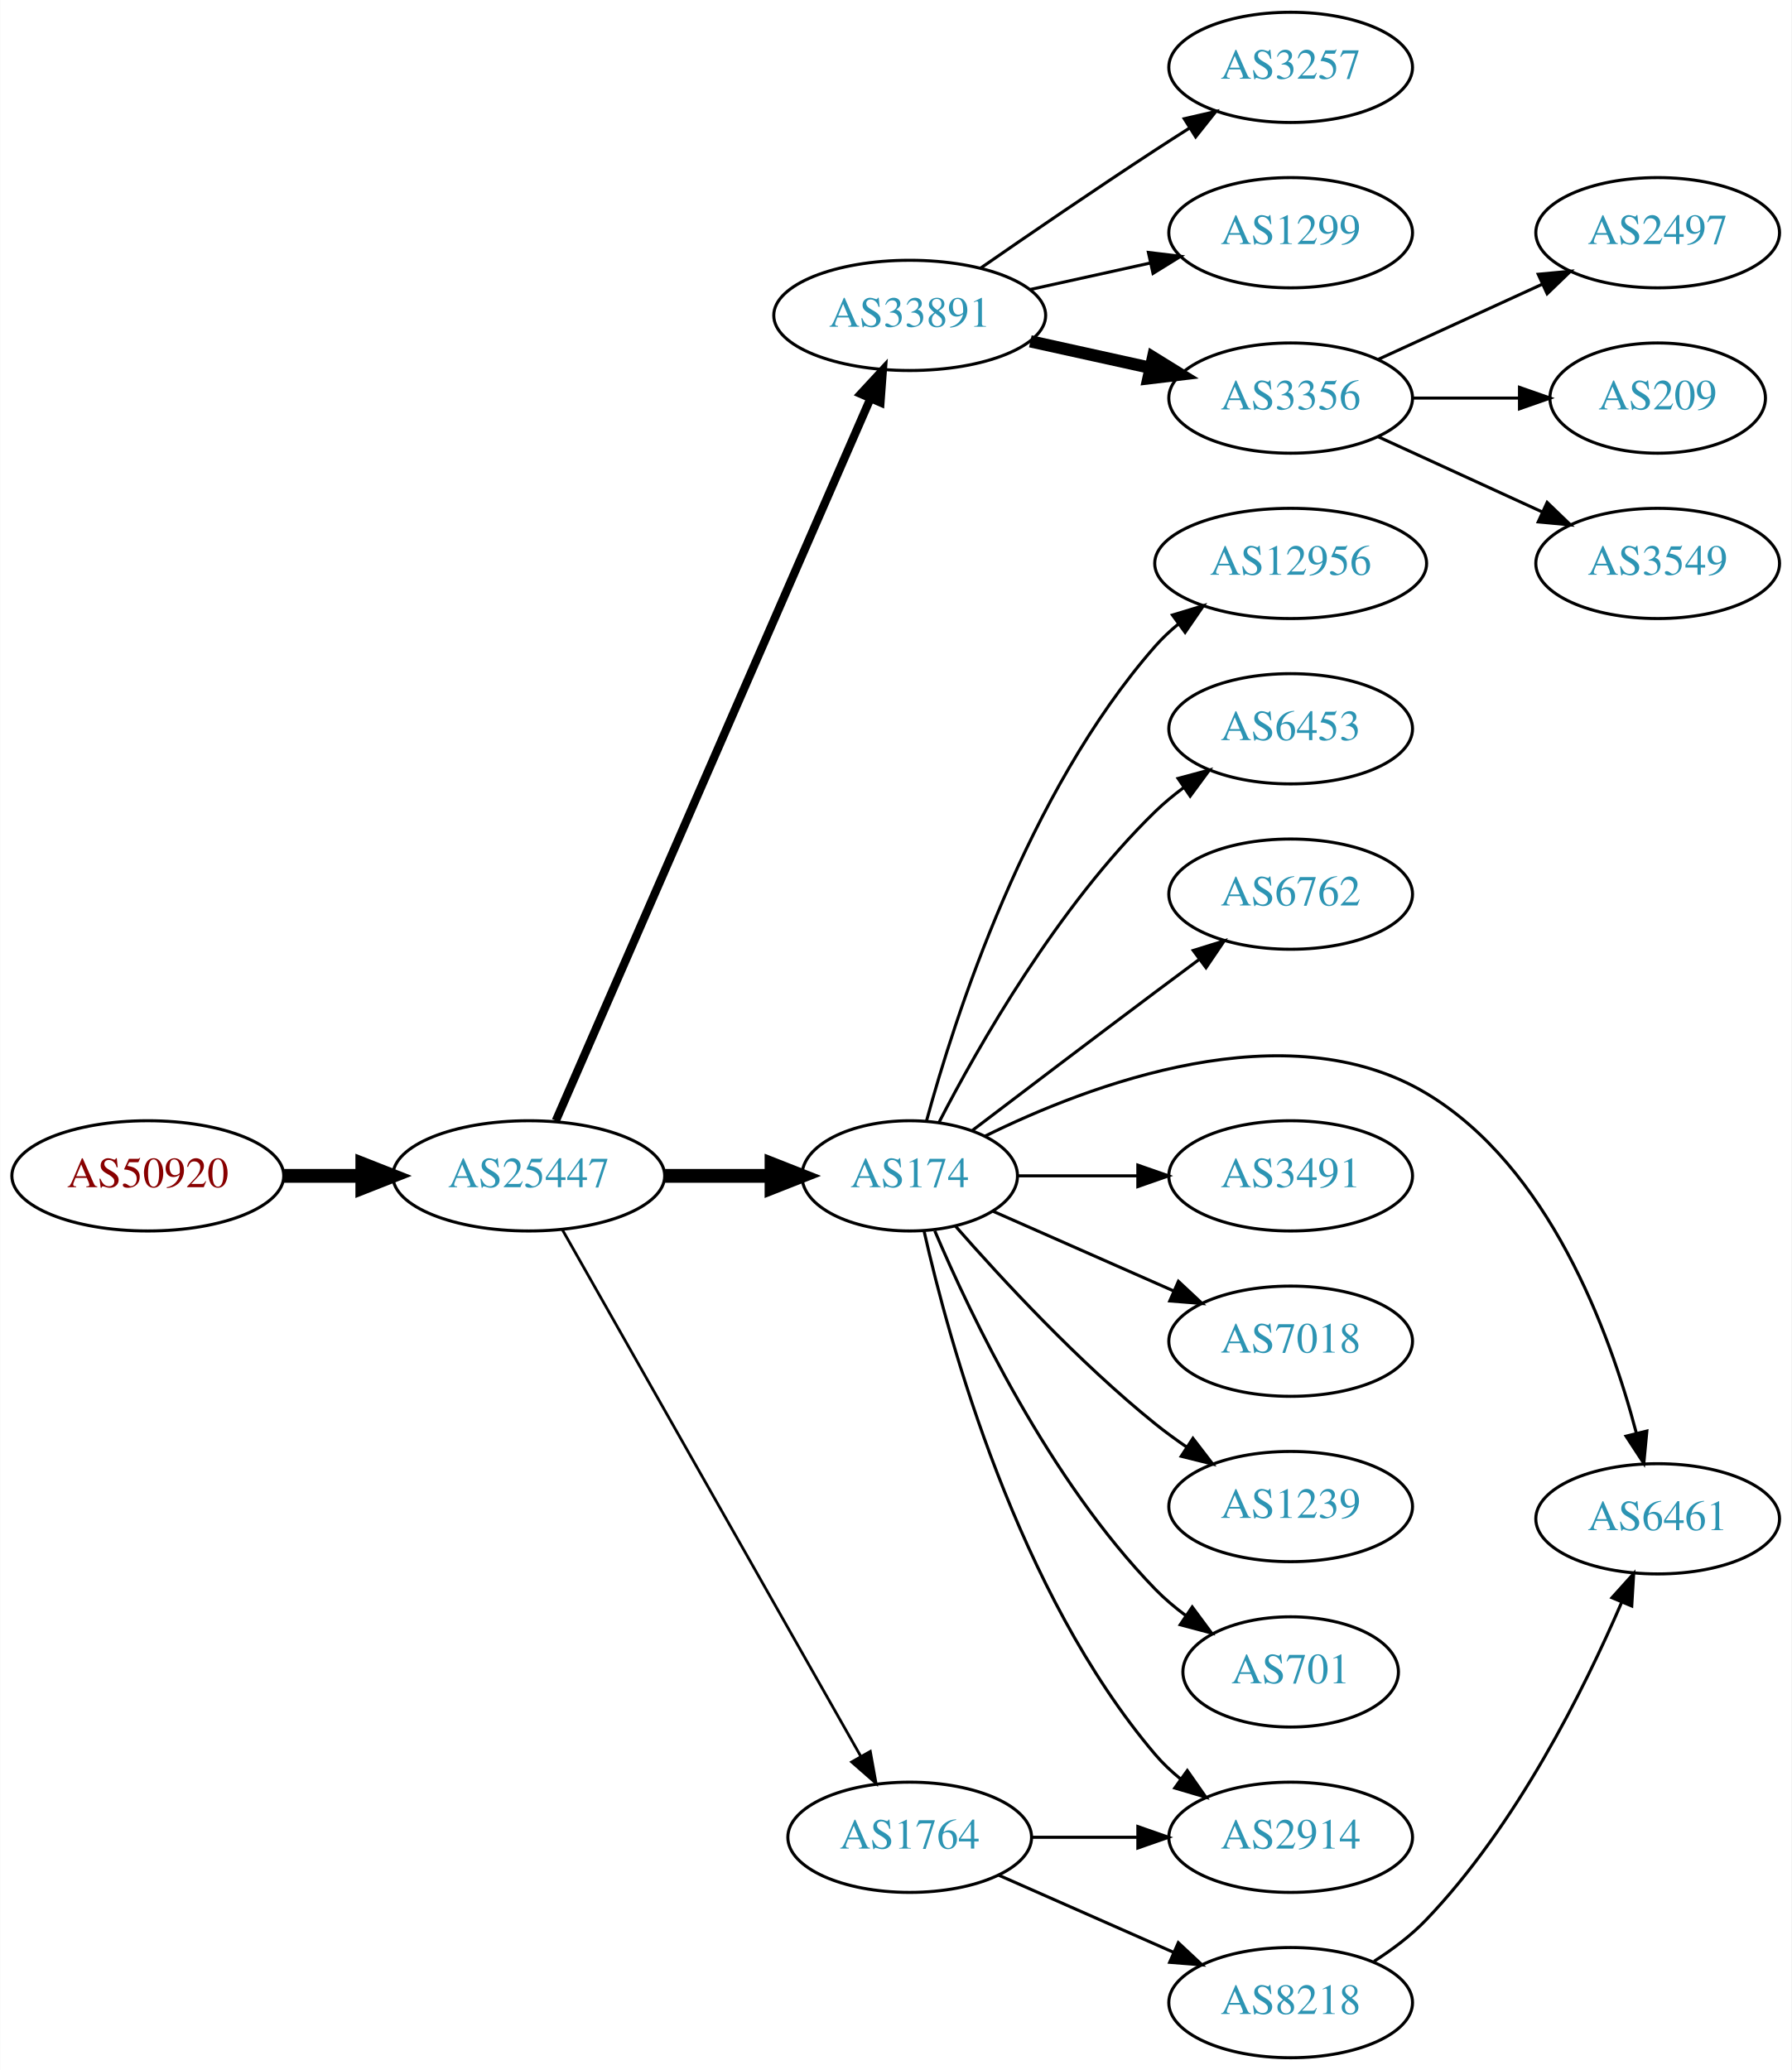
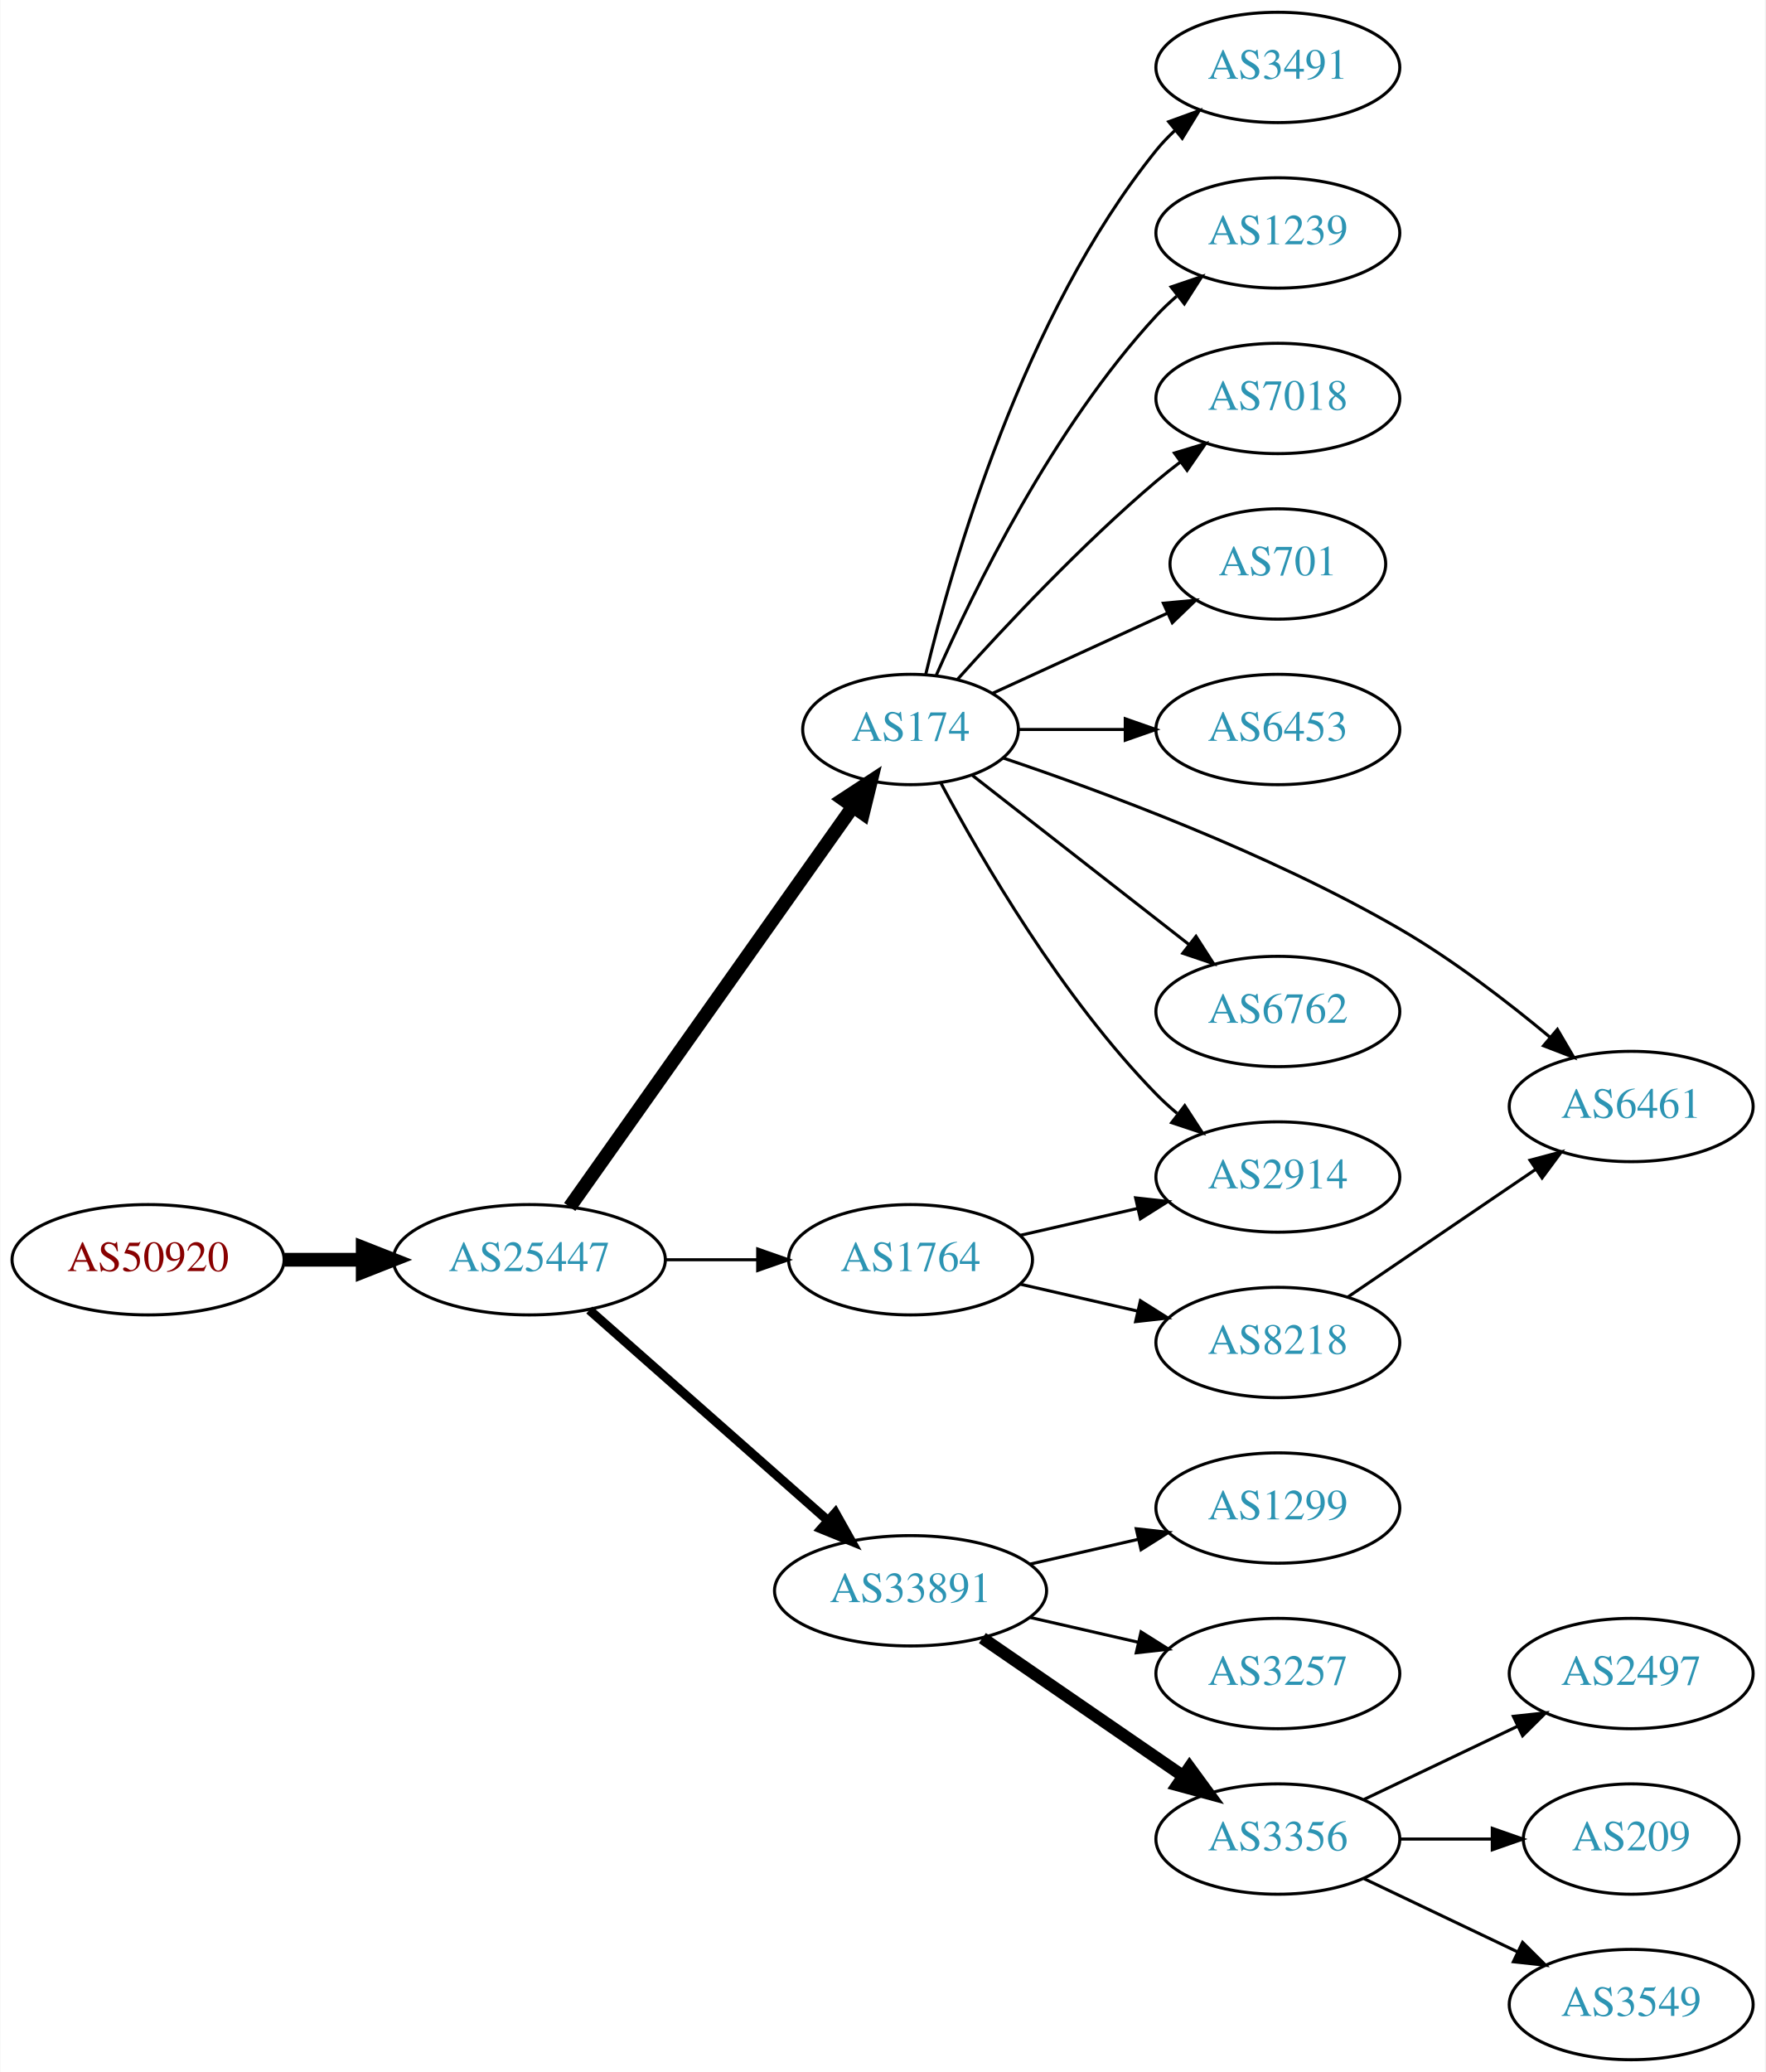
- <svg xmlns="http://www.w3.org/2000/svg" xmlns:xlink="http://www.w3.org/1999/xlink" width="585pt" height="676pt" viewBox="0.00 0.00 584.86 676.00">
+ <svg xmlns="http://www.w3.org/2000/svg" xmlns:xlink="http://www.w3.org/1999/xlink" width="576pt" height="676pt" viewBox="0.00 0.00 575.76 676.00">
  <g id="graph0" class="graph" transform="scale(1 1) rotate(0) translate(4 672)">
-     <polygon fill="white" stroke="none" points="-4,4 -4,-672 580.862,-672 580.862,4 -4,4" />
+     <polygon fill="white" stroke="none" points="-4,4 -4,-672 571.762,-672 571.762,4 -4,4" />
    <g id="node1" class="node">
      <g id="a_node1">
        <a xlink:href="/asn/50920" xlink:title="AS50920 ~ Kabel Braunau GmbH [AT]">
-           <ellipse fill="#ffffff" stroke="black" cx="44.196" cy="-288" rx="44.393" ry="18" />
-           <text text-anchor="middle" x="44.196" y="-284.3" font-family="Times,serif" font-size="14.00" fill="#880000">AS50920</text>
+           <ellipse fill="#ffffff" stroke="black" cx="44.196" cy="-261" rx="44.393" ry="18" />
+           <text text-anchor="middle" x="44.196" y="-257.3" font-family="Times,serif" font-size="14.00" fill="#880000">AS50920</text>
        </a>
      </g>
    </g>
    <g id="node2" class="node">
      <g id="a_node2">
        <a xlink:href="/asn/25447" xlink:title="AS25447 ~ Hackl-Str. 1, Object 2, OG2 [AT]">
-           <ellipse fill="#ffffff" stroke="black" cx="168.588" cy="-288" rx="44.393" ry="18" />
-           <text text-anchor="middle" x="168.588" y="-284.3" font-family="Times,serif" font-size="14.00" fill="#2c94b3">AS25447</text>
+           <ellipse fill="#ffffff" stroke="black" cx="168.588" cy="-261" rx="44.393" ry="18" />
+           <text text-anchor="middle" x="168.588" y="-257.3" font-family="Times,serif" font-size="14.00" fill="#2c94b3">AS25447</text>
        </a>
      </g>
    </g>
    <g id="edge1" class="edge">
-       <path fill="none" stroke="black" stroke-width="4.5" d="M88.692,-288C96.898,-288 105.569,-288 114.041,-288" />
-       <polygon fill="black" stroke="black" stroke-width="4.5" points="114.233,-291.938 124.233,-288 114.233,-284.063 114.233,-291.938" />
+       <path fill="none" stroke="black" stroke-width="4.5" d="M88.692,-261C96.898,-261 105.569,-261 114.041,-261" />
+       <polygon fill="black" stroke="black" stroke-width="4.5" points="114.233,-264.938 124.233,-261 114.233,-257.063 114.233,-264.938" />
    </g>
    <g id="node3" class="node">
      <g id="a_node3">
-         <a xlink:href="/asn/33891" xlink:title="AS33891 ~ CORE-BACKBONE GMBH GLOBAL NETWORK [DE]">
-           <ellipse fill="#ffffff" stroke="black" cx="292.98" cy="-569" rx="44.393" ry="18" />
-           <text text-anchor="middle" x="292.98" y="-565.3" font-family="Times,serif" font-size="14.00" fill="#2c94b3">AS33891</text>
+         <a xlink:href="/asn/174" xlink:title="AS174 ~ Cogent Communications [US]">
+           <ellipse fill="#ffffff" stroke="black" cx="292.98" cy="-434" rx="35.194" ry="18" />
+           <text text-anchor="middle" x="292.98" y="-430.3" font-family="Times,serif" font-size="14.00" fill="#2c94b3">AS174</text>
        </a>
      </g>
    </g>
    <g id="edge2" class="edge">
-       <path fill="none" stroke="black" stroke-width="2.7" d="M177.431,-306.005C198.285,-353.885 255.211,-484.581 280.084,-541.688" />
-       <polygon fill="black" stroke="black" stroke-width="2.7" points="277.001,-543.374 284.203,-551.145 283.419,-540.579 277.001,-543.374" />
+       <path fill="none" stroke="black" stroke-width="4.5" d="M181.771,-278.22C203.454,-308.869 248.829,-373.006 274.07,-408.684" />
+       <polygon fill="black" stroke="black" stroke-width="4.5" points="271.037,-411.215 280.027,-417.104 277.466,-406.667 271.037,-411.215" />
    </g>
    <g id="node4" class="node">
      <g id="a_node4">
-         <a xlink:href="/asn/174" xlink:title="AS174 ~ Cogent Communications [US]">
-           <ellipse fill="#ffffff" stroke="black" cx="292.98" cy="-288" rx="35.194" ry="18" />
-           <text text-anchor="middle" x="292.98" y="-284.3" font-family="Times,serif" font-size="14.00" fill="#2c94b3">AS174</text>
+         <a xlink:href="/asn/33891" xlink:title="AS33891 ~ CORE-BACKBONE GMBH GLOBAL NETWORK [DE]">
+           <ellipse fill="#ffffff" stroke="black" cx="292.98" cy="-153" rx="44.393" ry="18" />
+           <text text-anchor="middle" x="292.98" y="-149.3" font-family="Times,serif" font-size="14.00" fill="#2c94b3">AS33891</text>
        </a>
      </g>
    </g>
    <g id="edge3" class="edge">
-       <path fill="none" stroke="black" stroke-width="4.5" d="M213.084,-288C224.341,-288 236.473,-288 247.767,-288" />
-       <polygon fill="black" stroke="black" stroke-width="4.5" points="247.854,-291.938 257.854,-288 247.854,-284.063 247.854,-291.938" />
+       <path fill="none" stroke="black" stroke-width="3" d="M188.177,-244.597C208.875,-226.333 242.481,-196.678 265.826,-176.079" />
+       <polygon fill="black" stroke="black" stroke-width="3" points="268.435,-178.444 273.618,-169.203 263.804,-173.195 268.435,-178.444" />
    </g>
    <g id="node5" class="node">
      <g id="a_node5">
        <a xlink:href="/asn/1764" xlink:title="AS1764 ~ NEXTLAYER-AS [AT]">
-           <ellipse fill="#ffffff" stroke="black" cx="292.98" cy="-72" rx="39.794" ry="18" />
-           <text text-anchor="middle" x="292.98" y="-68.3" font-family="Times,serif" font-size="14.00" fill="#2c94b3">AS1764</text>
+           <ellipse fill="#ffffff" stroke="black" cx="292.98" cy="-261" rx="39.794" ry="18" />
+           <text text-anchor="middle" x="292.98" y="-257.3" font-family="Times,serif" font-size="14.00" fill="#2c94b3">AS1764</text>
        </a>
      </g>
    </g>
    <g id="edge4" class="edge">
-       <path fill="none" stroke="black" stroke-width="0.9" d="M179.604,-270.324C201.084,-232.416 251.677,-143.127 276.998,-98.442" />
-       <polygon fill="black" stroke="black" stroke-width="0.9" points="280.113,-100.043 281.998,-89.618 274.023,-96.592 280.113,-100.043" />
+       <path fill="none" stroke="black" d="M213.084,-261C222.773,-261 233.11,-261 243.002,-261" />
+       <polygon fill="black" stroke="black" points="243.105,-264.5 253.105,-261 243.105,-257.5 243.105,-264.5" />
+     </g>
+     <g id="node12" class="node">
+       <g id="a_node12">
+         <a xlink:href="/asn/2914" xlink:title="AS2914 ~ NTT America, Inc. [US]">
+           <ellipse fill="#ffffff" stroke="black" cx="412.823" cy="-288" rx="39.794" ry="18" />
+           <text text-anchor="middle" x="412.823" y="-284.3" font-family="Times,serif" font-size="14.00" fill="#2c94b3">AS2914</text>
+         </a>
+       </g>
+     </g>
+     <g id="edge14" class="edge">
+       <path fill="none" stroke="black" d="M302.956,-416.387C316.071,-391.78 342.296,-346.587 373.176,-315 375.268,-312.86 377.551,-310.781 379.928,-308.788" />
+       <polygon fill="black" stroke="black" points="382.446,-311.266 388.226,-302.387 378.17,-305.723 382.446,-311.266" />
+     </g>
+     <g id="node14" class="node">
+       <g id="a_node14">
+         <a xlink:href="/asn/6461" xlink:title="AS6461 ~ Zayo Bandwidth [US]">
+           <ellipse fill="#ffffff" stroke="black" cx="528.116" cy="-311" rx="39.794" ry="18" />
+           <text text-anchor="middle" x="528.116" y="-307.3" font-family="Times,serif" font-size="14.00" fill="#2c94b3">AS6461</text>
+         </a>
+       </g>
+     </g>
+     <g id="edge16" class="edge">
+       <path fill="none" stroke="black" d="M323.132,-424.72C355.79,-413.725 409.747,-393.739 452.469,-369 469.922,-358.894 487.819,-345.126 501.712,-333.541" />
+       <polygon fill="black" stroke="black" points="504.039,-336.156 509.397,-327.015 499.508,-330.82 504.039,-336.156" />
+     </g>
+     <g id="node15" class="node">
+       <g id="a_node15">
+         <a xlink:href="/asn/6762" xlink:title="AS6762 ~ TELECOM ITALIA SPARKLE S.p.A. [IT]">
+           <ellipse fill="#ffffff" stroke="black" cx="412.823" cy="-342" rx="39.794" ry="18" />
+           <text text-anchor="middle" x="412.823" y="-338.3" font-family="Times,serif" font-size="14.00" fill="#2c94b3">AS6762</text>
+         </a>
+       </g>
+     </g>
+     <g id="edge15" class="edge">
+       <path fill="none" stroke="black" d="M313.176,-419.014C332.376,-404.024 362.11,-380.811 383.916,-363.787" />
+       <polygon fill="black" stroke="black" points="386.119,-366.508 391.847,-357.595 381.811,-360.99 386.119,-366.508" />
+     </g>
+     <g id="node16" class="node">
+       <g id="a_node16">
+         <a xlink:href="/asn/3491" xlink:title="AS3491 ~ PCCW Global, Inc. [US]">
+           <ellipse fill="#ffffff" stroke="black" cx="412.823" cy="-650" rx="39.794" ry="18" />
+           <text text-anchor="middle" x="412.823" y="-646.3" font-family="Times,serif" font-size="14.00" fill="#2c94b3">AS3491</text>
+         </a>
+       </g>
+     </g>
+     <g id="edge17" class="edge">
+       <path fill="none" stroke="black" d="M297.907,-451.882C306.465,-487.609 329.614,-569.008 373.176,-623 375.007,-625.269 377.077,-627.43 379.284,-629.468" />
+       <polygon fill="black" stroke="black" points="377.207,-632.291 387.166,-635.906 381.635,-626.869 377.207,-632.291" />
+     </g>
+     <g id="node17" class="node">
+       <g id="a_node17">
+         <a xlink:href="/asn/1239" xlink:title="AS1239 ~ Sprint [US]">
+           <ellipse fill="#ffffff" stroke="black" cx="412.823" cy="-596" rx="39.794" ry="18" />
+           <text text-anchor="middle" x="412.823" y="-592.3" font-family="Times,serif" font-size="14.00" fill="#2c94b3">AS1239</text>
+         </a>
+       </g>
+     </g>
+     <g id="edge18" class="edge">
+       <path fill="none" stroke="black" d="M301.396,-451.761C313.464,-479.183 339.436,-532.473 373.176,-569 375.207,-571.198 377.446,-573.319 379.792,-575.34" />
+       <polygon fill="black" stroke="black" points="378.004,-578.386 388.036,-581.794 382.319,-572.874 378.004,-578.386" />
+     </g>
+     <g id="node18" class="node">
+       <g id="a_node18">
+         <a xlink:href="/asn/7018" xlink:title="AS7018 ~ AT&amp;T Services, Inc. [US]">
+           <ellipse fill="#ffffff" stroke="black" cx="412.823" cy="-542" rx="39.794" ry="18" />
+           <text text-anchor="middle" x="412.823" y="-538.3" font-family="Times,serif" font-size="14.00" fill="#2c94b3">AS7018</text>
+         </a>
+       </g>
+     </g>
+     <g id="edge19" class="edge">
+       <path fill="none" stroke="black" d="M308.342,-450.409C323.616,-467.432 348.875,-494.396 373.176,-515 375.674,-517.117 378.334,-519.232 381.045,-521.293" />
+       <polygon fill="black" stroke="black" points="379.082,-524.194 389.222,-527.266 383.212,-518.541 379.082,-524.194" />
+     </g>
+     <g id="node19" class="node">
+       <g id="a_node19">
+         <a xlink:href="/asn/701" xlink:title="AS701 ~ UUNET [US]">
+           <ellipse fill="#ffffff" stroke="black" cx="412.823" cy="-488" rx="35.194" ry="18" />
+           <text text-anchor="middle" x="412.823" y="-484.3" font-family="Times,serif" font-size="14.00" fill="#2c94b3">AS701</text>
+         </a>
+       </g>
+     </g>
+     <g id="edge20" class="edge">
+       <path fill="none" stroke="black" d="M319.841,-445.851C336.573,-453.518 358.563,-463.594 376.847,-471.972" />
+       <polygon fill="black" stroke="black" points="375.473,-475.193 386.022,-476.177 378.389,-468.829 375.473,-475.193" />
+     </g>
+     <g id="node20" class="node">
+       <g id="a_node20">
+         <a xlink:href="/asn/6453" xlink:title="AS6453 ~ TATA COMMUNICATIONS (AMERICA) INC [US]">
+           <ellipse fill="#ffffff" stroke="black" cx="412.823" cy="-434" rx="39.794" ry="18" />
+           <text text-anchor="middle" x="412.823" y="-430.3" font-family="Times,serif" font-size="14.00" fill="#2c94b3">AS6453</text>
+         </a>
+       </g>
+     </g>
+     <g id="edge21" class="edge">
+       <path fill="none" stroke="black" d="M328.382,-434C339.206,-434 351.374,-434 363.001,-434" />
+       <polygon fill="black" stroke="black" points="363.032,-437.5 373.032,-434 363.032,-430.5 363.032,-437.5" />
    </g>
    <g id="node6" class="node">
      <g id="a_node6">
-         <a xlink:href="/asn/3257" xlink:title="AS3257 ~ GTT [DE]">
-           <ellipse fill="#ffffff" stroke="black" cx="417.373" cy="-650" rx="39.794" ry="18" />
-           <text text-anchor="middle" x="417.373" y="-646.3" font-family="Times,serif" font-size="14.00" fill="#2c94b3">AS3257</text>
+         <a xlink:href="/asn/3356" xlink:title="AS3356 ~ Level 3 Parent, LLC [US]">
+           <ellipse fill="#ffffff" stroke="black" cx="412.823" cy="-72" rx="39.794" ry="18" />
+           <text text-anchor="middle" x="412.823" y="-68.3" font-family="Times,serif" font-size="14.00" fill="#2c94b3">AS3356</text>
        </a>
      </g>
    </g>
    <g id="edge5" class="edge">
-       <path fill="none" stroke="black" d="M316.011,-584.367C331.813,-595.305 353.67,-610.261 373.176,-623 376.758,-625.339 380.529,-627.759 384.289,-630.144" />
-       <polygon fill="black" stroke="black" points="382.623,-633.231 392.95,-635.596 386.352,-627.307 382.623,-633.231" />
+       <path fill="none" stroke="black" stroke-width="4" d="M316.423,-137.574C335.004,-124.802 361.565,-106.545 381.945,-92.537" />
+       <polygon fill="black" stroke="black" stroke-width="4" points="384.001,-95.371 390.259,-86.822 380.036,-89.602 384.001,-95.371" />
    </g>
    <g id="node7" class="node">
      <g id="a_node7">
        <a xlink:href="/asn/1299" xlink:title="AS1299 ~ Telia Carrier [EU]">
-           <ellipse fill="#ffffff" stroke="black" cx="417.373" cy="-596" rx="39.794" ry="18" />
-           <text text-anchor="middle" x="417.373" y="-592.3" font-family="Times,serif" font-size="14.00" fill="#2c94b3">AS1299</text>
+           <ellipse fill="#ffffff" stroke="black" cx="412.823" cy="-180" rx="39.794" ry="18" />
+           <text text-anchor="middle" x="412.823" y="-176.3" font-family="Times,serif" font-size="14.00" fill="#2c94b3">AS1299</text>
        </a>
      </g>
    </g>
    <g id="edge6" class="edge">
-       <path fill="none" stroke="black" d="M332.37,-577.469C344.761,-580.202 358.608,-583.257 371.429,-586.085" />
-       <polygon fill="black" stroke="black" points="370.924,-589.558 381.443,-588.295 372.432,-582.722 370.924,-589.558" />
+       <path fill="none" stroke="black" d="M331.915,-161.692C343.156,-164.267 355.568,-167.111 367.192,-169.774" />
+       <polygon fill="black" stroke="black" points="366.624,-173.235 377.153,-172.057 368.188,-166.412 366.624,-173.235" />
    </g>
    <g id="node8" class="node">
      <g id="a_node8">
-         <a xlink:href="/asn/3356" xlink:title="AS3356 ~ Level 3 Parent, LLC [US]">
-           <ellipse fill="#ffffff" stroke="black" cx="417.373" cy="-542" rx="39.794" ry="18" />
-           <text text-anchor="middle" x="417.373" y="-538.3" font-family="Times,serif" font-size="14.00" fill="#2c94b3">AS3356</text>
+         <a xlink:href="/asn/3257" xlink:title="AS3257 ~ GTT [DE]">
+           <ellipse fill="#ffffff" stroke="black" cx="412.823" cy="-126" rx="39.794" ry="18" />
+           <text text-anchor="middle" x="412.823" y="-122.3" font-family="Times,serif" font-size="14.00" fill="#2c94b3">AS3257</text>
        </a>
      </g>
    </g>
    <g id="edge7" class="edge">
-       <path fill="none" stroke="black" stroke-width="4" d="M332.37,-560.531C344.761,-557.798 358.608,-554.743 371.429,-551.915" />
-       <polygon fill="black" stroke="black" stroke-width="4" points="372.432,-555.278 381.443,-549.705 370.924,-548.442 372.432,-555.278" />
+       <path fill="none" stroke="black" d="M331.915,-144.308C343.156,-141.733 355.568,-138.889 367.192,-136.226" />
+       <polygon fill="black" stroke="black" points="368.188,-139.588 377.153,-133.943 366.624,-132.765 368.188,-139.588" />
+     </g>
+     <g id="edge11" class="edge">
+       <path fill="none" stroke="black" d="M328.7,-268.955C340.7,-271.704 354.32,-274.825 367.013,-277.733" />
+       <polygon fill="black" stroke="black" points="366.415,-281.187 376.945,-280.009 367.979,-274.364 366.415,-281.187" />
+     </g>
+     <g id="node13" class="node">
+       <g id="a_node13">
+         <a xlink:href="/asn/8218" xlink:title="AS8218 ~ legacy Neotelecoms [FR]">
+           <ellipse fill="#ffffff" stroke="black" cx="412.823" cy="-234" rx="39.794" ry="18" />
+           <text text-anchor="middle" x="412.823" y="-230.3" font-family="Times,serif" font-size="14.00" fill="#2c94b3">AS8218</text>
+         </a>
+       </g>
+     </g>
+     <g id="edge12" class="edge">
+       <path fill="none" stroke="black" d="M328.7,-253.045C340.7,-250.296 354.32,-247.175 367.013,-244.267" />
+       <polygon fill="black" stroke="black" points="367.979,-247.636 376.945,-241.991 366.415,-240.813 367.979,-247.636" />
    </g>
    <g id="node9" class="node">
      <g id="a_node9">
-         <a xlink:href="/asn/12956" xlink:title="AS12956 ~ TELXIUS [ES]">
-           <ellipse fill="#ffffff" stroke="black" cx="417.373" cy="-488" rx="44.393" ry="18" />
-           <text text-anchor="middle" x="417.373" y="-484.3" font-family="Times,serif" font-size="14.00" fill="#2c94b3">AS12956</text>
+         <a xlink:href="/asn/2497" xlink:title="AS2497 ~ Internet Initiative Japan Inc. [JP]">
+           <ellipse fill="#ffffff" stroke="black" cx="528.116" cy="-126" rx="39.794" ry="18" />
+           <text text-anchor="middle" x="528.116" y="-122.3" font-family="Times,serif" font-size="14.00" fill="#2c94b3">AS2497</text>
        </a>
      </g>
    </g>
    <g id="edge8" class="edge">
-       <path fill="none" stroke="black" d="M298.436,-305.834C307.579,-339.479 331.213,-413.226 373.176,-461 375.464,-463.604 378.063,-466.043 380.825,-468.307" />
-       <polygon fill="black" stroke="black" points="378.776,-471.145 388.916,-474.216 382.904,-465.492 378.776,-471.145" />
+       <path fill="none" stroke="black" d="M440.959,-84.934C455.953,-92.081 474.774,-101.052 490.998,-108.785" />
+       <polygon fill="black" stroke="black" points="489.668,-112.028 500.201,-113.171 492.68,-105.709 489.668,-112.028" />
    </g>
    <g id="node10" class="node">
      <g id="a_node10">
-         <a xlink:href="/asn/2914" xlink:title="AS2914 ~ NTT America, Inc. [US]">
-           <ellipse fill="#ffffff" stroke="black" cx="417.373" cy="-72" rx="39.794" ry="18" />
-           <text text-anchor="middle" x="417.373" y="-68.3" font-family="Times,serif" font-size="14.00" fill="#2c94b3">AS2914</text>
+         <a xlink:href="/asn/209" xlink:title="AS209 ~ CenturyLink Communications, LLC [US]">
+           <ellipse fill="#ffffff" stroke="black" cx="528.116" cy="-72" rx="35.194" ry="18" />
+           <text text-anchor="middle" x="528.116" y="-68.3" font-family="Times,serif" font-size="14.00" fill="#2c94b3">AS209</text>
        </a>
      </g>
    </g>
    <g id="edge9" class="edge">
-       <path fill="none" stroke="black" d="M297.674,-269.925C305.814,-233.852 328.247,-151.86 373.176,-99 375.611,-96.136 378.427,-93.479 381.432,-91.039" />
-       <polygon fill="black" stroke="black" points="383.62,-93.776 389.692,-85.094 379.531,-88.095 383.62,-93.776" />
+       <path fill="none" stroke="black" d="M452.495,-72C462.201,-72 472.691,-72 482.654,-72" />
+       <polygon fill="black" stroke="black" points="482.79,-75.5 492.79,-72 482.79,-68.5 482.79,-75.5" />
    </g>
    <g id="node11" class="node">
      <g id="a_node11">
-         <a xlink:href="/asn/6453" xlink:title="AS6453 ~ TATA COMMUNICATIONS (AMERICA) INC [US]">
-           <ellipse fill="#ffffff" stroke="black" cx="417.373" cy="-434" rx="39.794" ry="18" />
-           <text text-anchor="middle" x="417.373" y="-430.3" font-family="Times,serif" font-size="14.00" fill="#2c94b3">AS6453</text>
+         <a xlink:href="/asn/3549" xlink:title="AS3549 ~ Level 3 Parent, LLC [US]">
+           <ellipse fill="#ffffff" stroke="black" cx="528.116" cy="-18" rx="39.794" ry="18" />
+           <text text-anchor="middle" x="528.116" y="-14.3" font-family="Times,serif" font-size="14.00" fill="#2c94b3">AS3549</text>
        </a>
      </g>
    </g>
    <g id="edge10" class="edge">
-       <path fill="none" stroke="black" d="M302.519,-305.419C315.293,-330.196 341.32,-376.041 373.176,-407 376.021,-409.764 379.194,-412.388 382.493,-414.837" />
-       <polygon fill="black" stroke="black" points="380.61,-417.788 390.841,-420.541 384.559,-412.009 380.61,-417.788" />
-     </g>
-     <g id="node12" class="node">
-       <g id="a_node12">
-         <a xlink:href="/asn/6762" xlink:title="AS6762 ~ TELECOM ITALIA SPARKLE S.p.A. [IT]">
-           <ellipse fill="#ffffff" stroke="black" cx="417.373" cy="-380" rx="39.794" ry="18" />
-           <text text-anchor="middle" x="417.373" y="-376.3" font-family="Times,serif" font-size="14.00" fill="#2c94b3">AS6762</text>
-         </a>
-       </g>
-     </g>
-     <g id="edge11" class="edge">
-       <path fill="none" stroke="black" d="M313.464,-302.853C329.468,-315.031 352.745,-332.693 373.176,-348 377.751,-351.427 382.61,-355.047 387.354,-358.57" />
-       <polygon fill="black" stroke="black" points="385.568,-361.602 395.685,-364.745 389.736,-355.978 385.568,-361.602" />
-     </g>
-     <g id="node13" class="node">
-       <g id="a_node13">
-         <a xlink:href="/asn/6461" xlink:title="AS6461 ~ Zayo Bandwidth [US]">
-           <ellipse fill="#ffffff" stroke="black" cx="537.215" cy="-176" rx="39.794" ry="18" />
-           <text text-anchor="middle" x="537.215" y="-172.3" font-family="Times,serif" font-size="14.00" fill="#2c94b3">AS6461</text>
-         </a>
-       </g>
-     </g>
-     <g id="edge12" class="edge">
-       <path fill="none" stroke="black" d="M317.484,-300.925C351.684,-317.818 416.042,-342.227 461.569,-315 501.66,-291.023 521.463,-237.304 530.217,-204.111" />
-       <polygon fill="black" stroke="black" points="533.685,-204.667 532.682,-194.119 526.889,-202.99 533.685,-204.667" />
-     </g>
-     <g id="node14" class="node">
-       <g id="a_node14">
-         <a xlink:href="/asn/3491" xlink:title="AS3491 ~ PCCW Global, Inc. [US]">
-           <ellipse fill="#ffffff" stroke="black" cx="417.373" cy="-288" rx="39.794" ry="18" />
-           <text text-anchor="middle" x="417.373" y="-284.3" font-family="Times,serif" font-size="14.00" fill="#2c94b3">AS3491</text>
-         </a>
-       </g>
+       <path fill="none" stroke="black" d="M440.959,-59.066C455.953,-51.919 474.774,-42.948 490.998,-35.215" />
+       <polygon fill="black" stroke="black" points="492.68,-38.291 500.201,-30.829 489.668,-31.972 492.68,-38.291" />
    </g>
    <g id="edge13" class="edge">
-       <path fill="none" stroke="black" d="M328.399,-288C340.45,-288 354.226,-288 367.244,-288" />
-       <polygon fill="black" stroke="black" points="367.474,-291.5 377.473,-288 367.473,-284.5 367.474,-291.5" />
-     </g>
-     <g id="node15" class="node">
-       <g id="a_node15">
-         <a xlink:href="/asn/7018" xlink:title="AS7018 ~ AT&amp;T Services, Inc. [US]">
-           <ellipse fill="#ffffff" stroke="black" cx="417.373" cy="-234" rx="39.794" ry="18" />
-           <text text-anchor="middle" x="417.373" y="-230.3" font-family="Times,serif" font-size="14.00" fill="#2c94b3">AS7018</text>
-         </a>
-       </g>
-     </g>
-     <g id="edge14" class="edge">
-       <path fill="none" stroke="black" d="M320.237,-276.416C337.422,-268.833 360.135,-258.812 379.17,-250.414" />
-       <polygon fill="black" stroke="black" points="380.721,-253.555 388.458,-246.316 377.896,-247.151 380.721,-253.555" />
-     </g>
-     <g id="node16" class="node">
-       <g id="a_node16">
-         <a xlink:href="/asn/1239" xlink:title="AS1239 ~ Sprint [US]">
-           <ellipse fill="#ffffff" stroke="black" cx="417.373" cy="-180" rx="39.794" ry="18" />
-           <text text-anchor="middle" x="417.373" y="-176.3" font-family="Times,serif" font-size="14.00" fill="#2c94b3">AS1239</text>
-         </a>
-       </g>
-     </g>
-     <g id="edge15" class="edge">
-       <path fill="none" stroke="black" d="M307.854,-271.655C322.924,-254.441 348.202,-227.099 373.176,-207 376.432,-204.38 379.957,-201.808 383.542,-199.354" />
-       <polygon fill="black" stroke="black" points="385.46,-202.281 391.914,-193.879 381.629,-196.423 385.46,-202.281" />
-     </g>
-     <g id="node17" class="node">
-       <g id="a_node17">
-         <a xlink:href="/asn/701" xlink:title="AS701 ~ UUNET [US]">
-           <ellipse fill="#ffffff" stroke="black" cx="417.373" cy="-126" rx="35.194" ry="18" />
-           <text text-anchor="middle" x="417.373" y="-122.3" font-family="Times,serif" font-size="14.00" fill="#2c94b3">AS701</text>
-         </a>
-       </g>
-     </g>
-     <g id="edge16" class="edge">
-       <path fill="none" stroke="black" d="M301.171,-270.025C312.938,-242.318 338.512,-188.652 373.176,-153 376.159,-149.933 379.556,-147.06 383.106,-144.419" />
-       <polygon fill="black" stroke="black" points="385.233,-147.205 391.54,-138.692 381.301,-141.414 385.233,-147.205" />
-     </g>
-     <g id="edge18" class="edge">
-       <path fill="none" stroke="black" d="M332.706,-72C343.644,-72 355.695,-72 367.161,-72" />
-       <polygon fill="black" stroke="black" points="367.479,-75.5 377.479,-72 367.479,-68.5 367.479,-75.5" />
-     </g>
-     <g id="node18" class="node">
-       <g id="a_node18">
-         <a xlink:href="/asn/8218" xlink:title="AS8218 ~ legacy Neotelecoms [FR]">
-           <ellipse fill="#ffffff" stroke="black" cx="417.373" cy="-18" rx="39.794" ry="18" />
-           <text text-anchor="middle" x="417.373" y="-14.3" font-family="Times,serif" font-size="14.00" fill="#2c94b3">AS8218</text>
-         </a>
-       </g>
-     </g>
-     <g id="edge17" class="edge">
-       <path fill="none" stroke="black" d="M322.06,-59.611C339.008,-52.134 360.805,-42.517 379.174,-34.412" />
-       <polygon fill="black" stroke="black" points="380.688,-37.57 388.424,-30.331 377.862,-31.166 380.688,-37.57" />
-     </g>
-     <g id="node19" class="node">
-       <g id="a_node19">
-         <a xlink:href="/asn/2497" xlink:title="AS2497 ~ Internet Initiative Japan Inc. [JP]">
-           <ellipse fill="#ffffff" stroke="black" cx="537.215" cy="-596" rx="39.794" ry="18" />
-           <text text-anchor="middle" x="537.215" y="-592.3" font-family="Times,serif" font-size="14.00" fill="#2c94b3">AS2497</text>
-         </a>
-       </g>
-     </g>
-     <g id="edge20" class="edge">
-       <path fill="none" stroke="black" d="M446.001,-554.661C461.958,-561.973 482.229,-571.261 499.512,-579.181" />
-       <polygon fill="black" stroke="black" points="498.21,-582.435 508.759,-583.419 501.126,-576.071 498.21,-582.435" />
-     </g>
-     <g id="node20" class="node">
-       <g id="a_node20">
-         <a xlink:href="/asn/209" xlink:title="AS209 ~ CenturyLink Communications, LLC [US]">
-           <ellipse fill="#ffffff" stroke="black" cx="537.215" cy="-542" rx="35.194" ry="18" />
-           <text text-anchor="middle" x="537.215" y="-538.3" font-family="Times,serif" font-size="14.00" fill="#2c94b3">AS209</text>
-         </a>
-       </g>
-     </g>
-     <g id="edge21" class="edge">
-       <path fill="none" stroke="black" d="M457.285,-542C468.372,-542 480.531,-542 491.914,-542" />
-       <polygon fill="black" stroke="black" points="492.096,-545.5 502.096,-542 492.096,-538.5 492.096,-545.5" />
-     </g>
-     <g id="node21" class="node">
-       <g id="a_node21">
-         <a xlink:href="/asn/3549" xlink:title="AS3549 ~ Level 3 Parent, LLC [US]">
-           <ellipse fill="#ffffff" stroke="black" cx="537.215" cy="-488" rx="39.794" ry="18" />
-           <text text-anchor="middle" x="537.215" y="-484.3" font-family="Times,serif" font-size="14.00" fill="#2c94b3">AS3549</text>
-         </a>
-       </g>
-     </g>
-     <g id="edge22" class="edge">
-       <path fill="none" stroke="black" d="M446.001,-529.339C461.958,-522.027 482.229,-512.739 499.512,-504.819" />
-       <polygon fill="black" stroke="black" points="501.126,-507.929 508.759,-500.581 498.21,-501.565 501.126,-507.929" />
-     </g>
-     <g id="edge19" class="edge">
-       <path fill="none" stroke="black" d="M444.602,-31.501C450.613,-35.346 456.669,-39.896 461.569,-45 491.083,-75.741 513.248,-120.364 525.474,-148.779" />
-       <polygon fill="black" stroke="black" points="522.289,-150.233 529.38,-158.105 528.745,-147.529 522.289,-150.233" />
+       <path fill="none" stroke="black" d="M435.667,-248.846C453.064,-260.67 477.612,-277.354 496.894,-290.46" />
+       <polygon fill="black" stroke="black" points="495.101,-293.473 505.339,-296.199 499.036,-287.683 495.101,-293.473" />
    </g>
  </g>
</svg>
